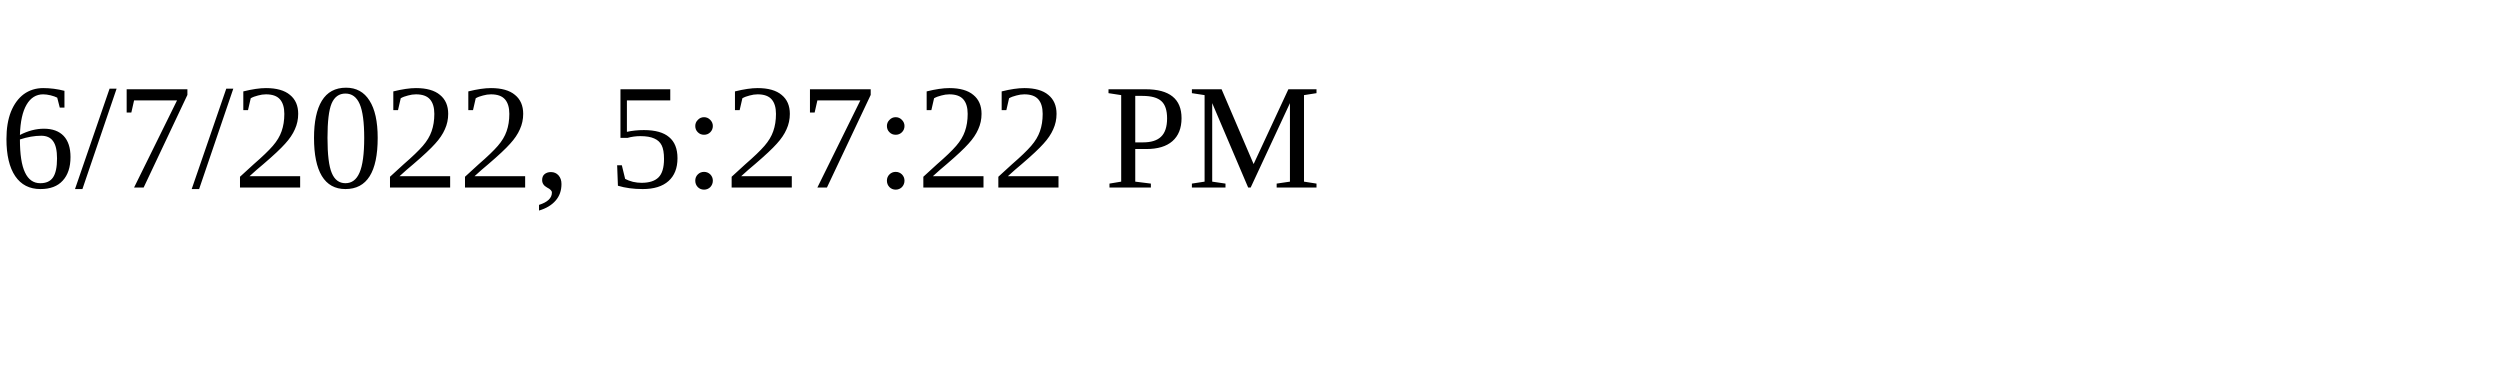
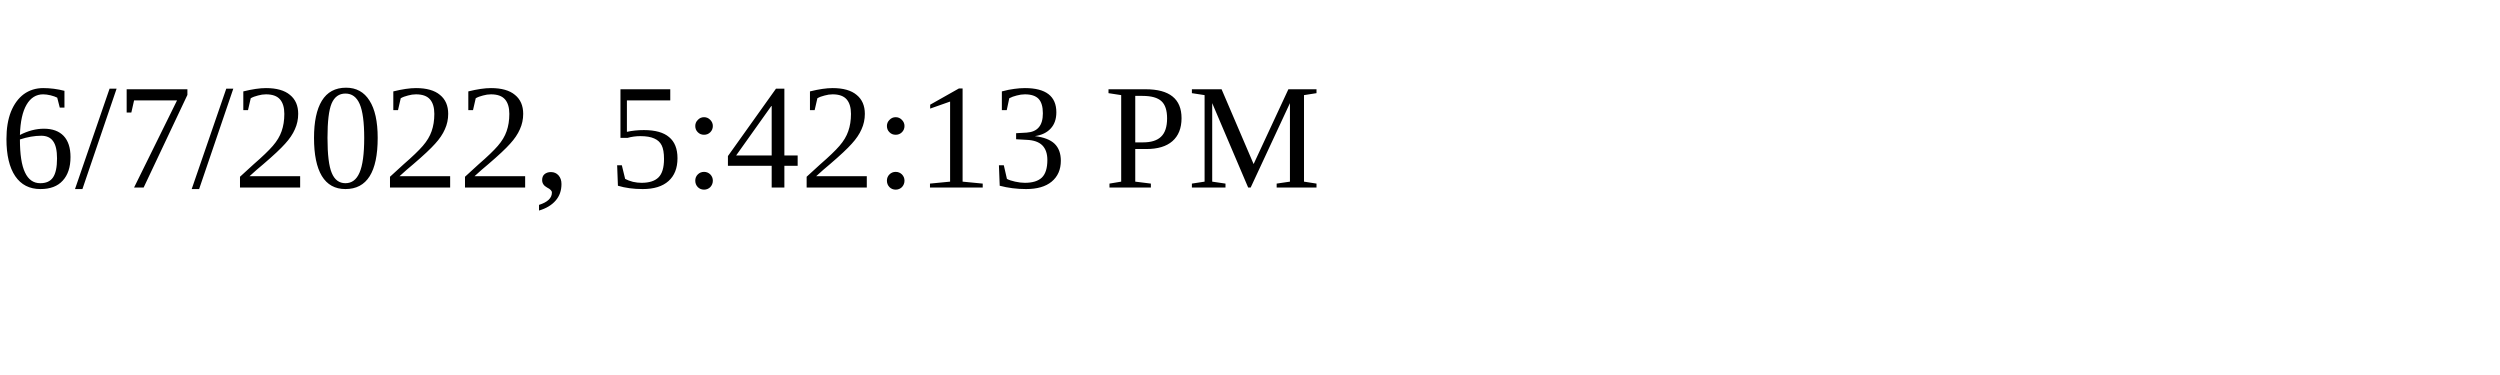
<svg xmlns="http://www.w3.org/2000/svg" height="30" width="200">
-   <text x="0" y="15">6/7/2022, 5:27:22 PM</text>
+   <text x="0" y="15">6/7/2022, 5:42:13 PM</text>
</svg>
